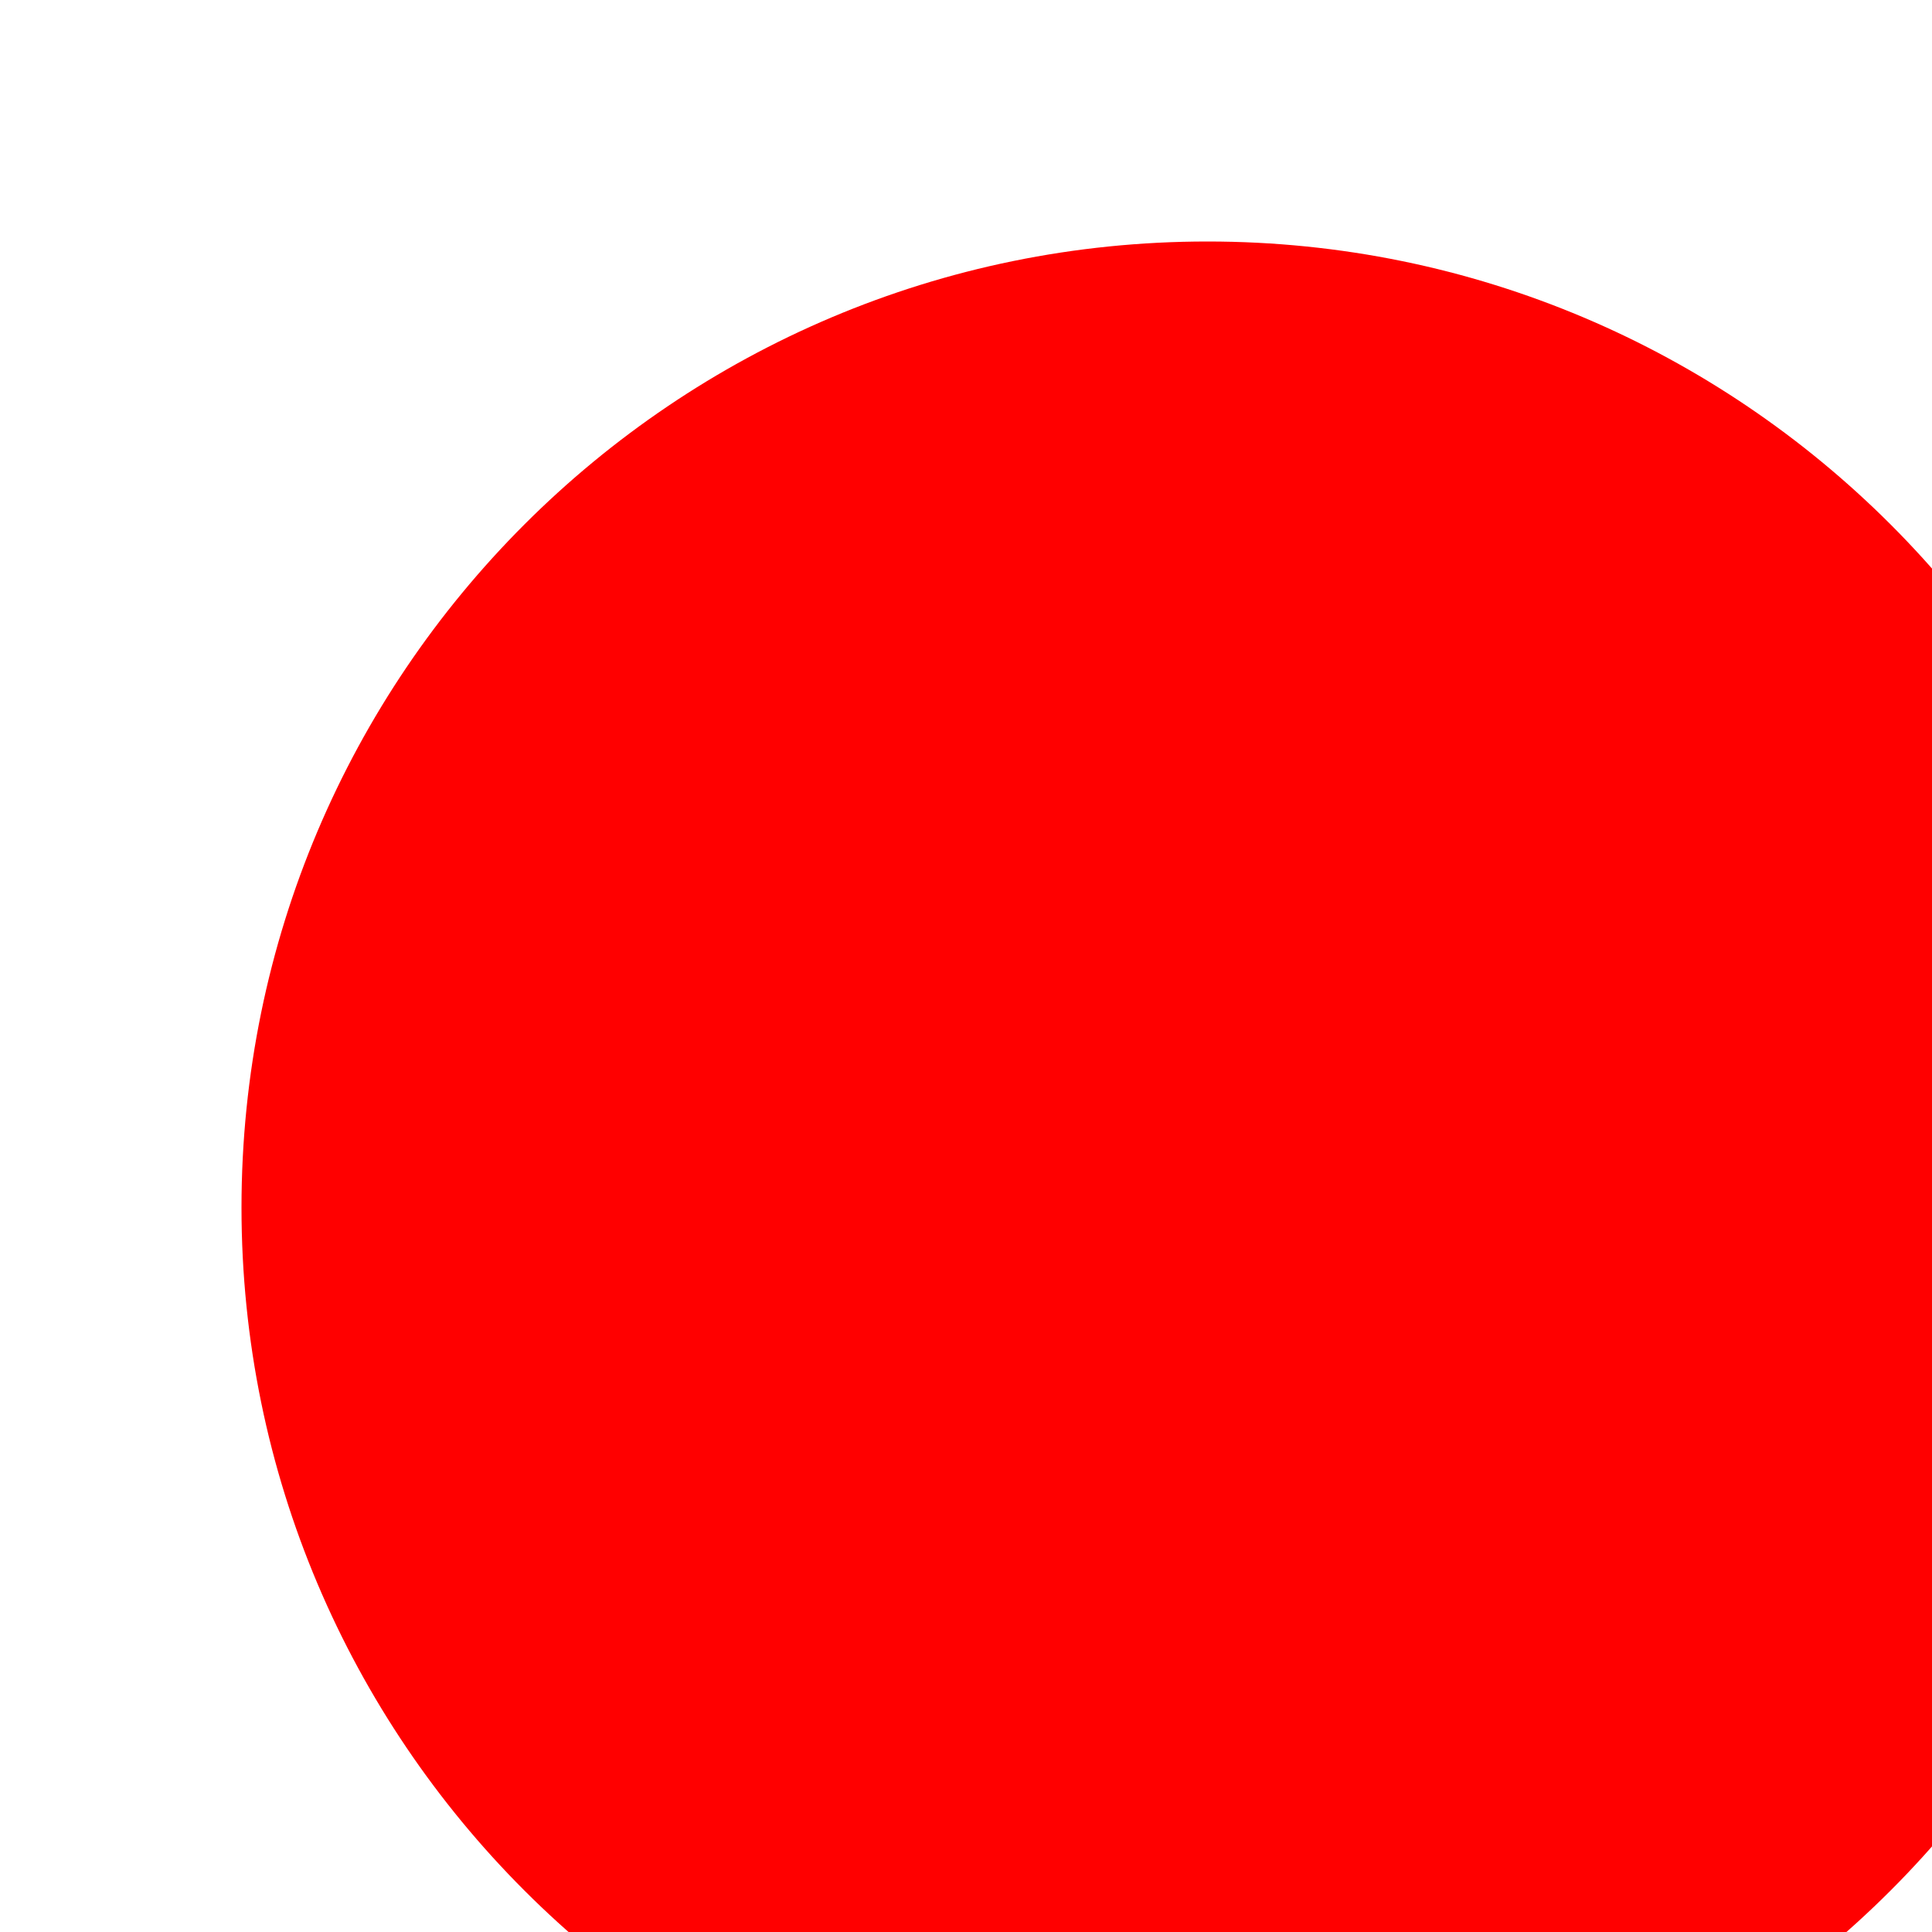
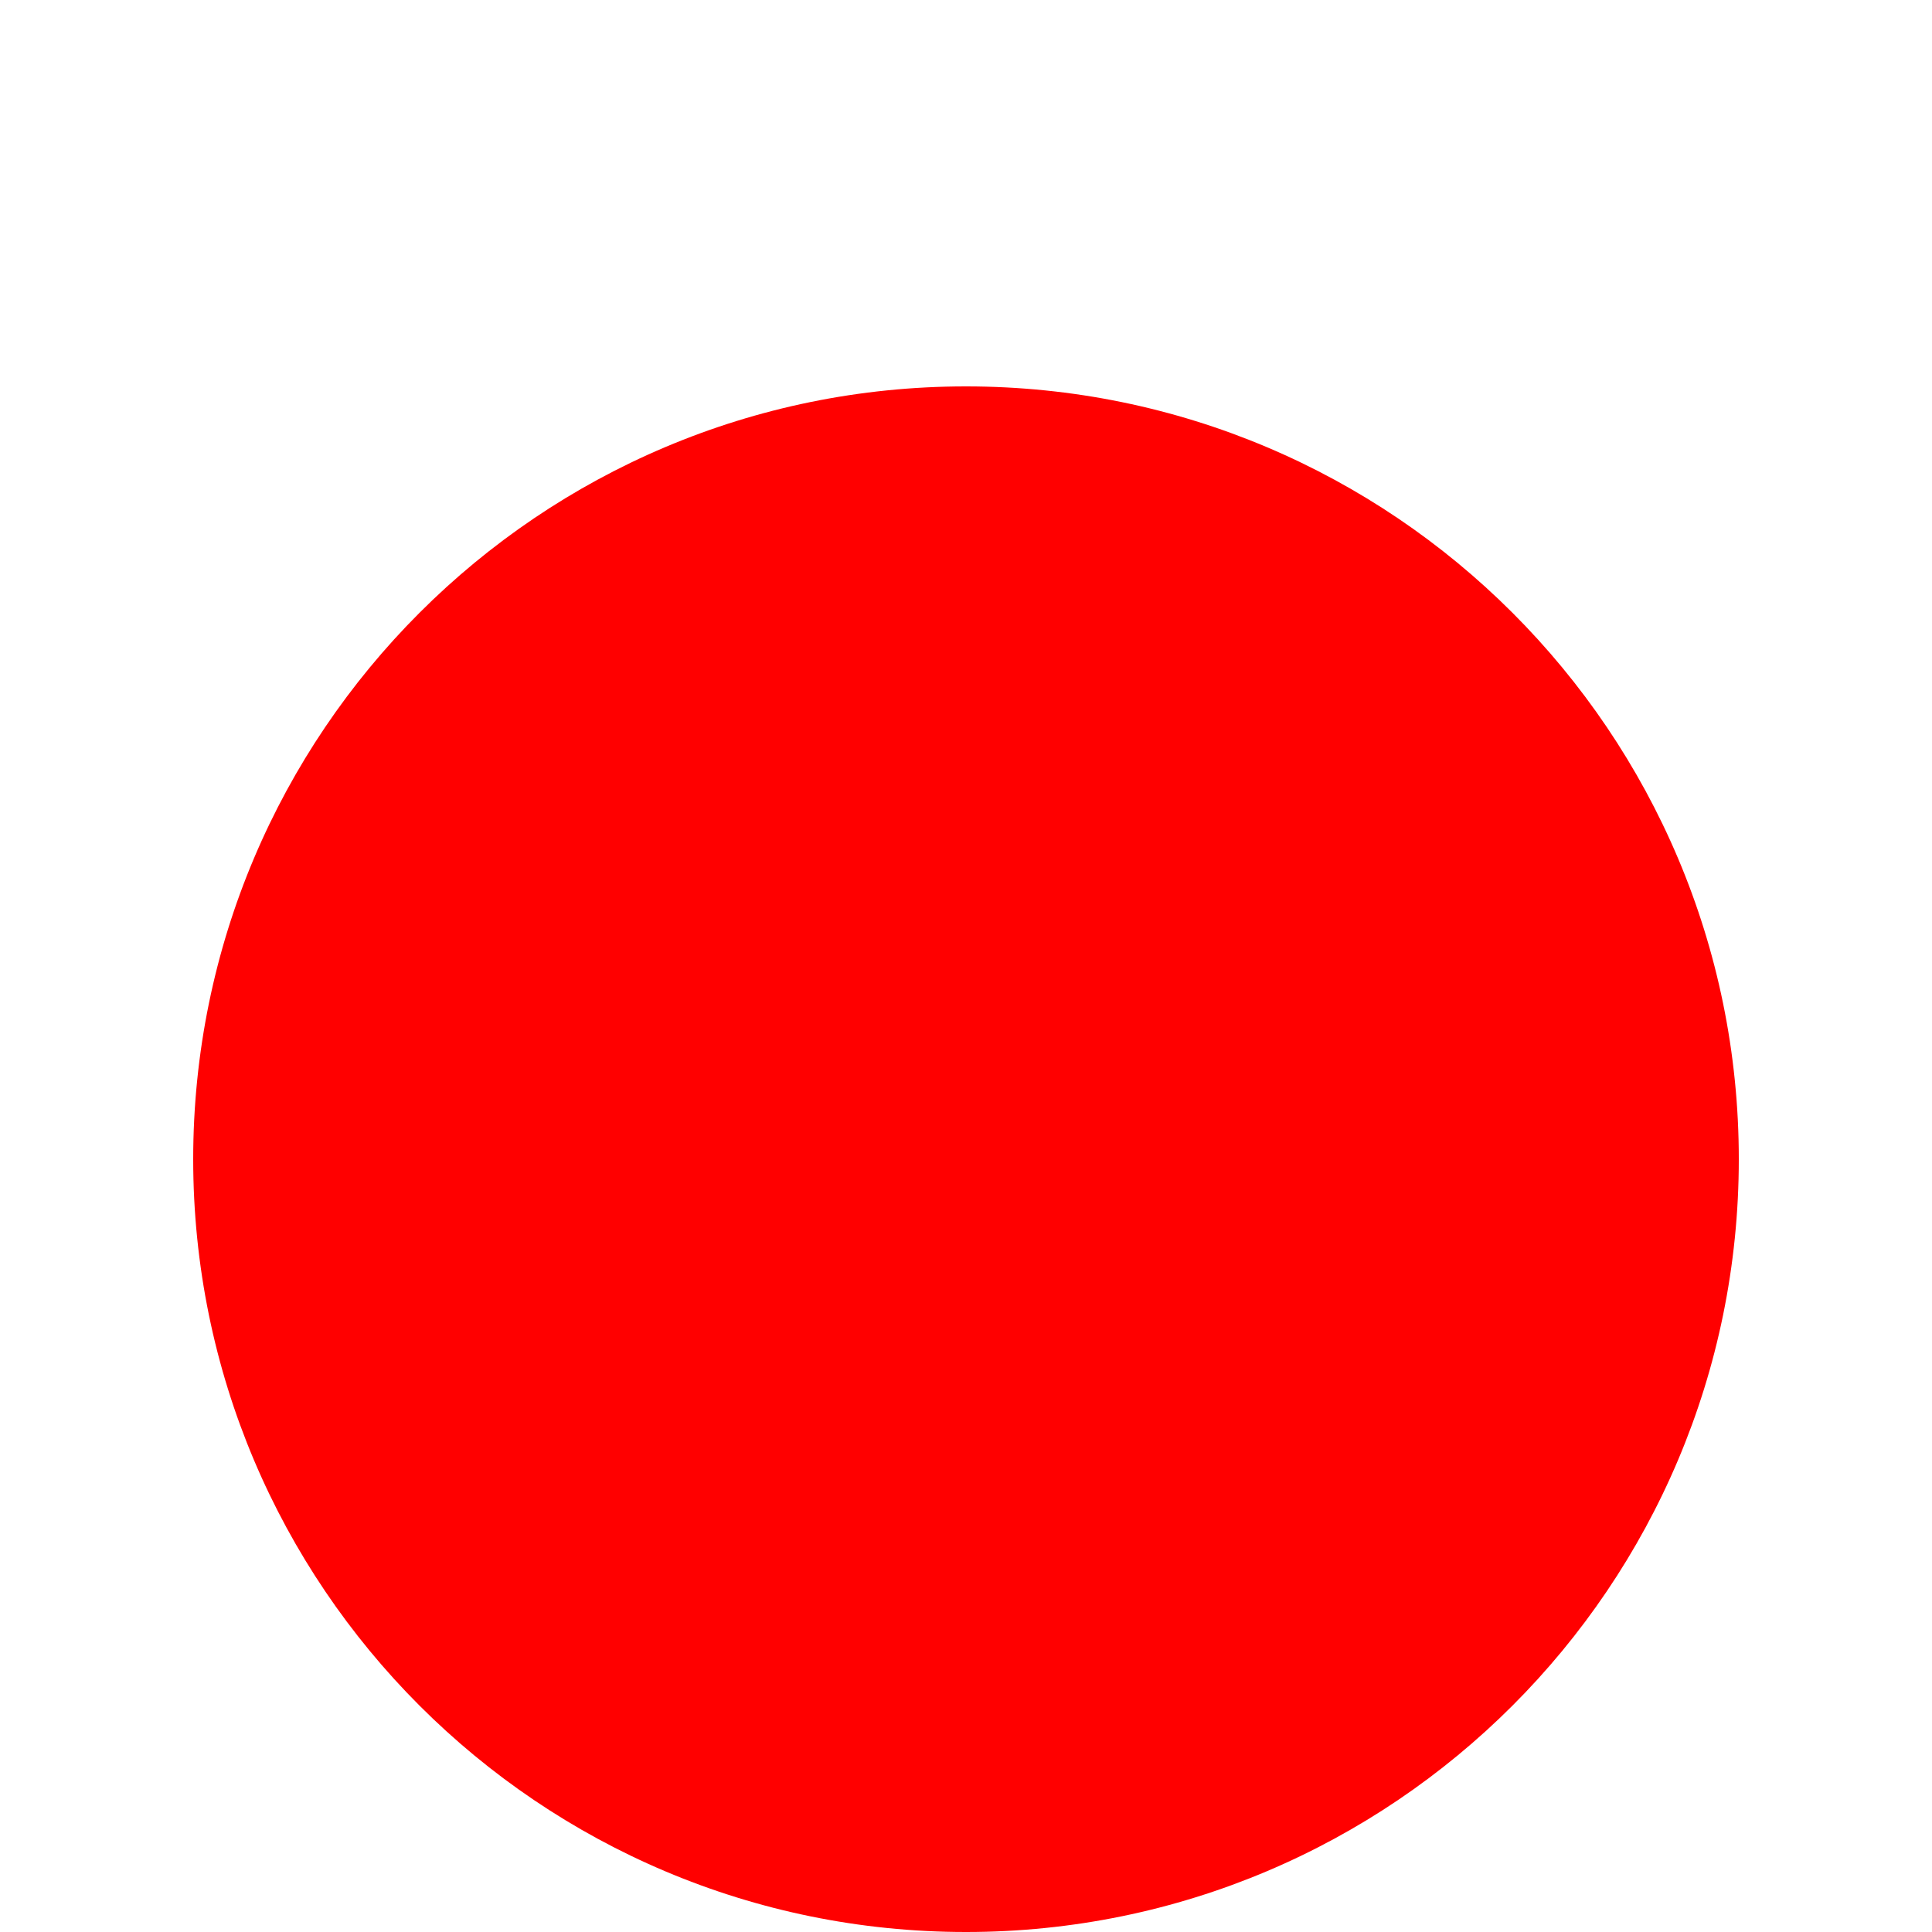
- <svg xmlns="http://www.w3.org/2000/svg" viewbox="0 0 100 500">
+ <svg xmlns="http://www.w3.org/2000/svg" width="100">
  <circle r="40" cx="50" cy="50" fill="red" />
</svg>
